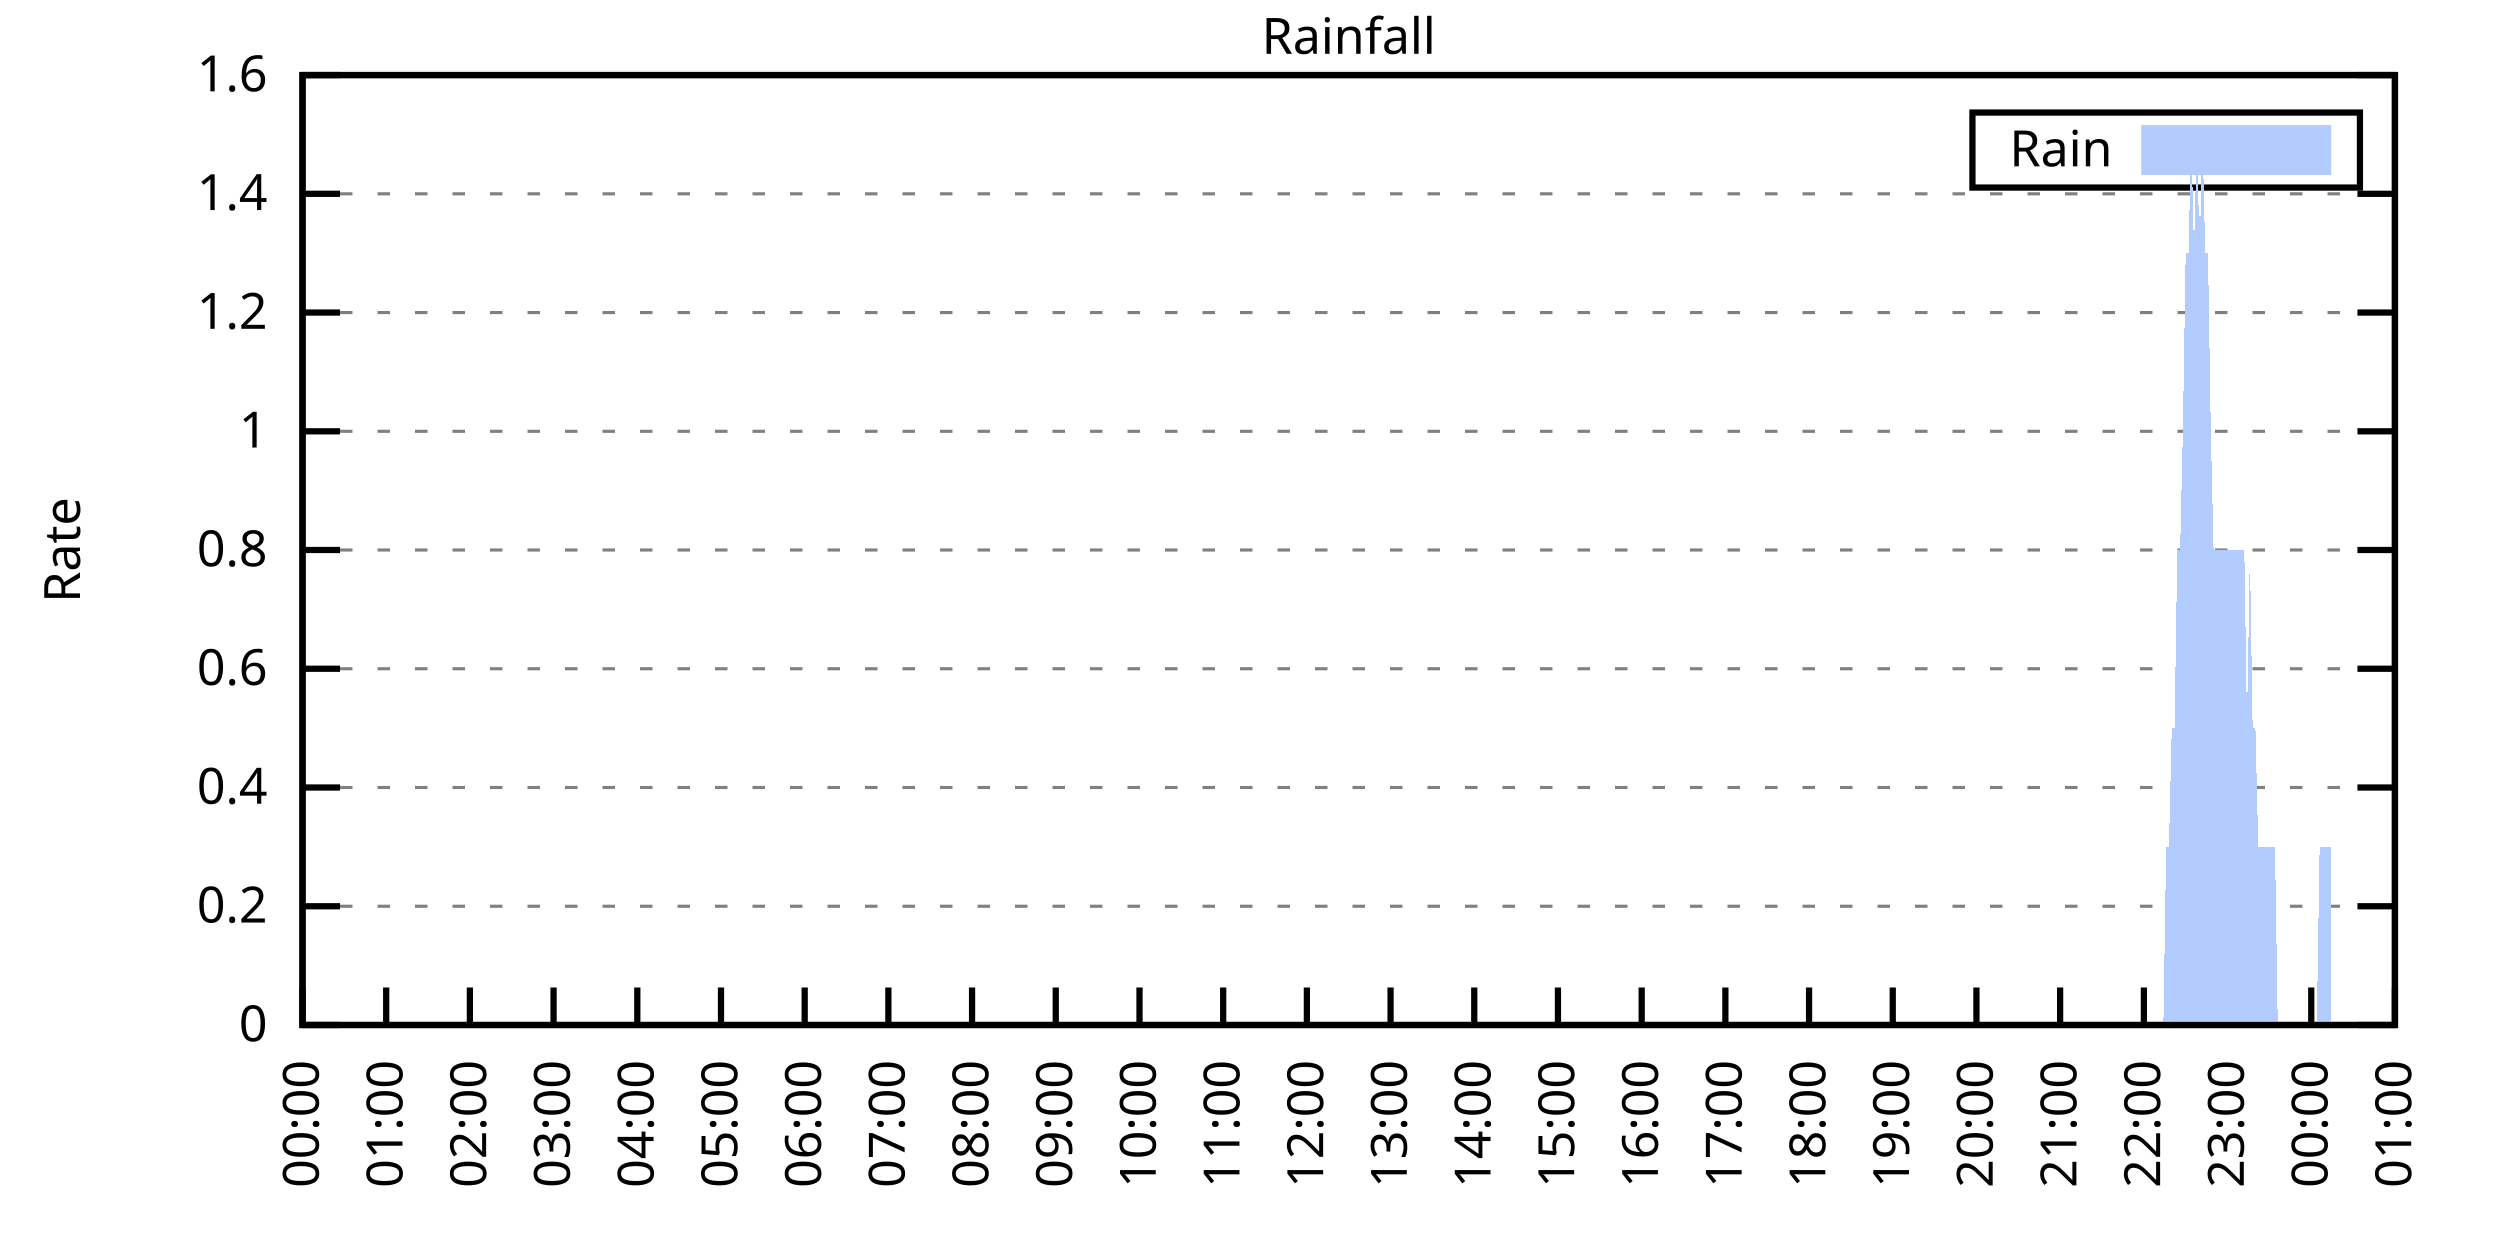
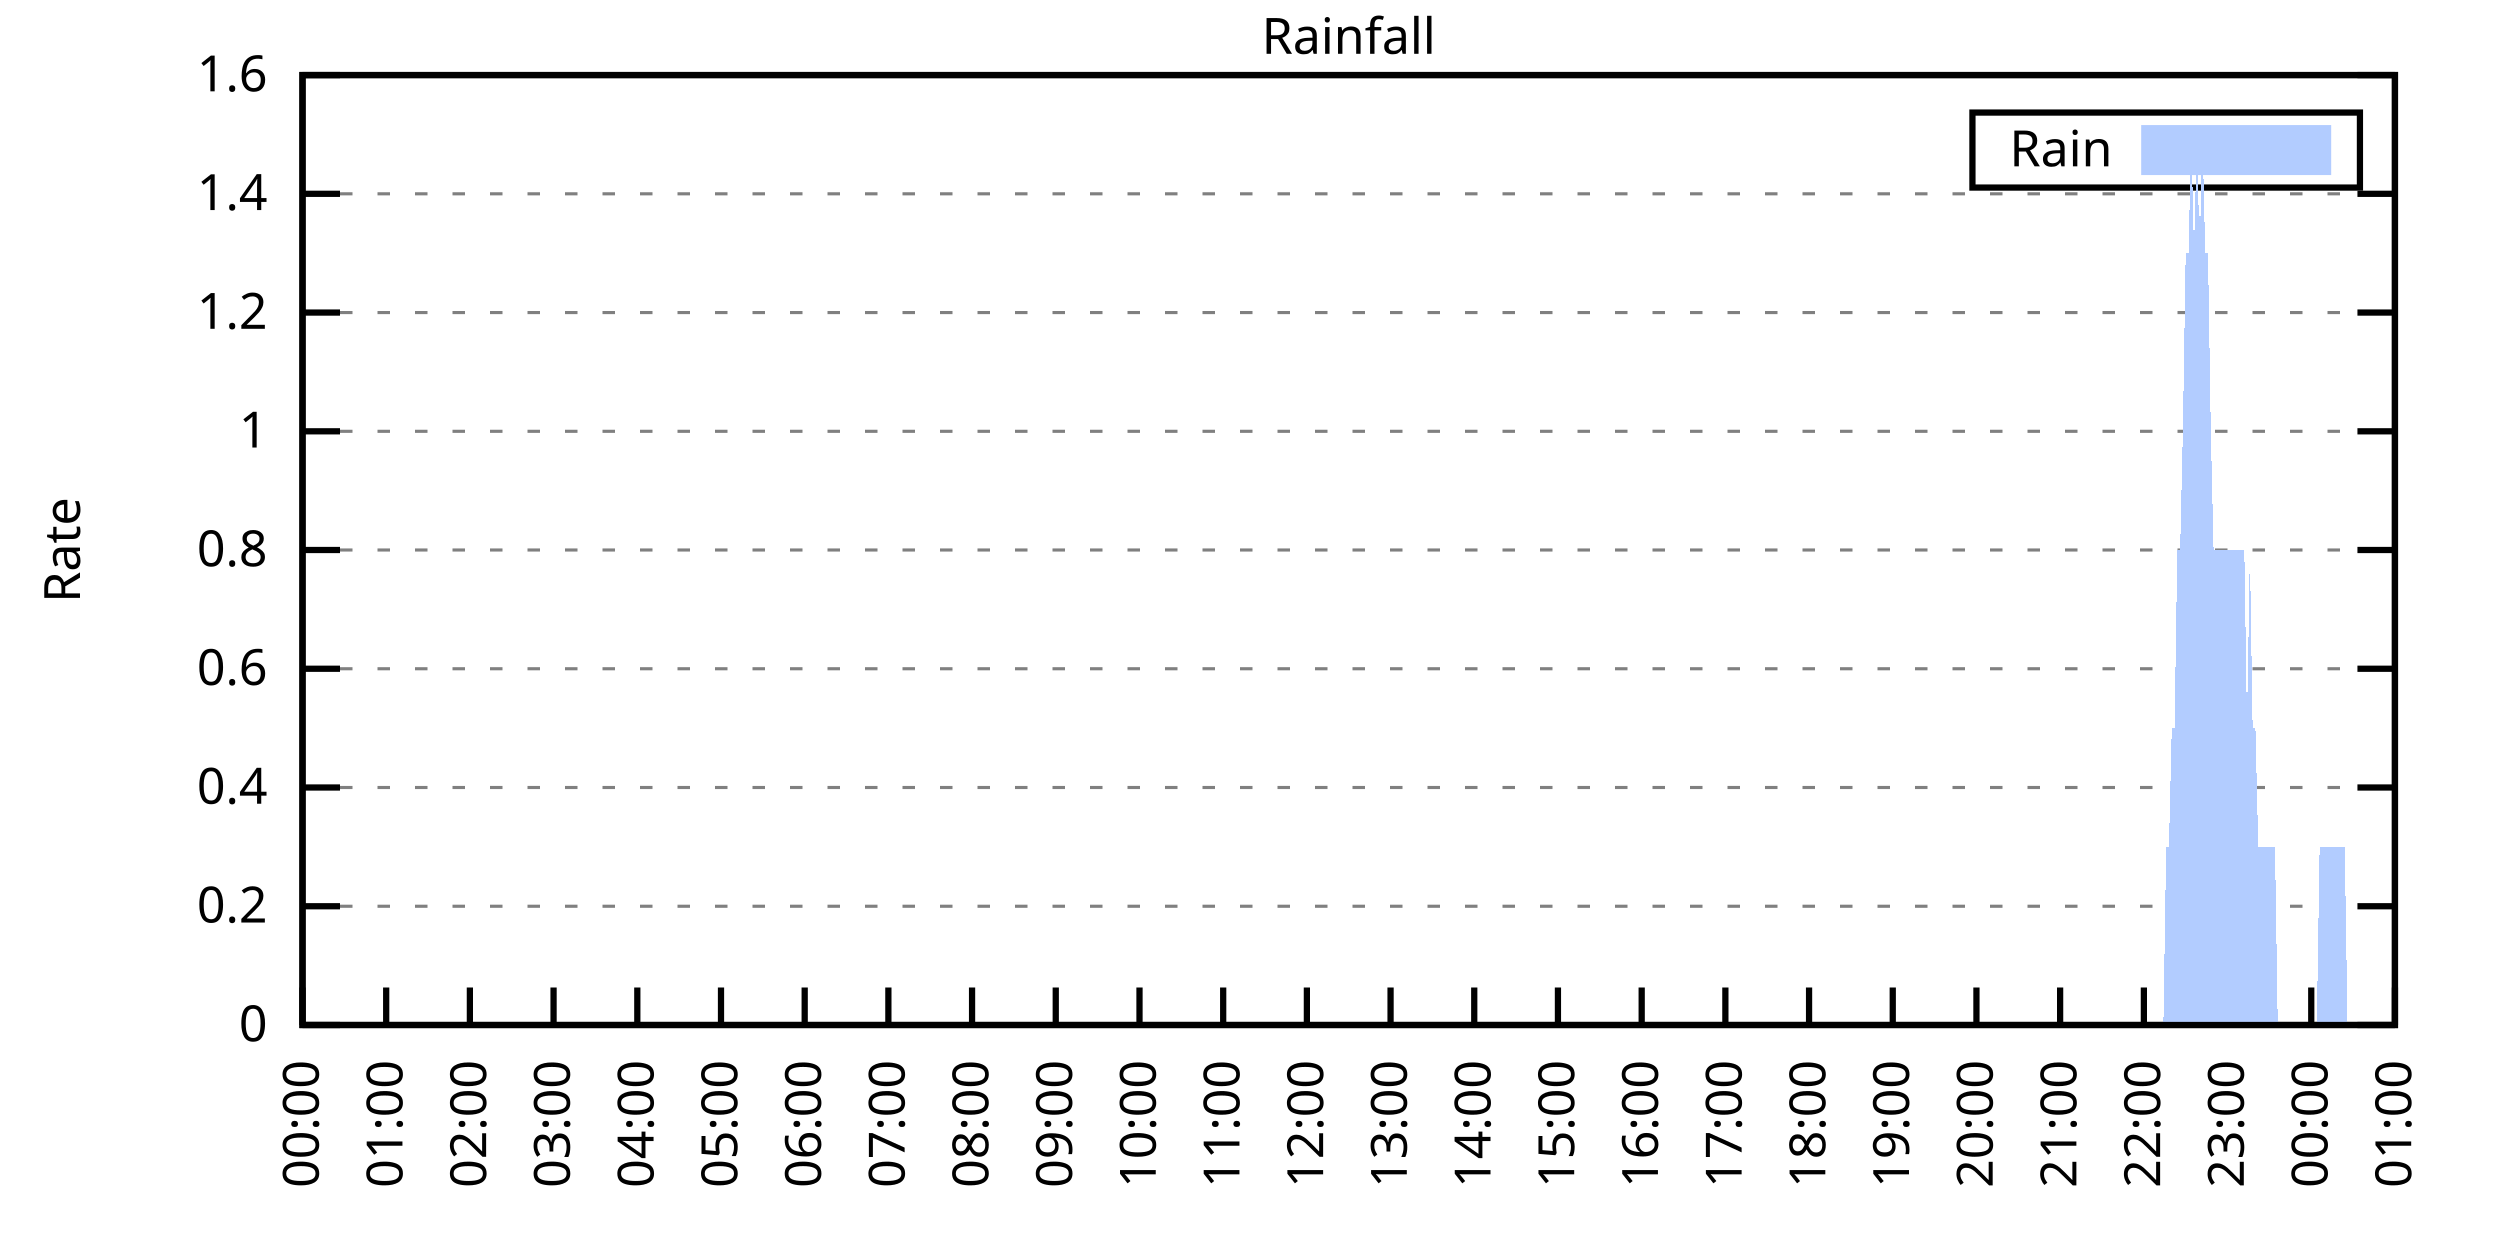
<svg xmlns="http://www.w3.org/2000/svg" xmlns:xlink="http://www.w3.org/1999/xlink" width="400" height="200" viewBox="0 0 400 200">
  <g id="gnuplot_canvas">
    <rect x="0" y="0" width="400" height="200" fill="none" />
    <defs>
      <circle id="gpDot" r="0.5" stroke-width="0.5" stroke="currentColor" />
      <path id="gpPt0" stroke-width="0.333" stroke="currentColor" d="M-1,0 h2 M0,-1 v2" />
      <path id="gpPt1" stroke-width="0.333" stroke="currentColor" d="M-1,-1 L1,1 M1,-1 L-1,1" />
      <path id="gpPt2" stroke-width="0.333" stroke="currentColor" d="M-1,0 L1,0 M0,-1 L0,1 M-1,-1 L1,1 M-1,1 L1,-1" />
      <rect id="gpPt3" stroke-width="0.333" stroke="currentColor" x="-1" y="-1" width="2" height="2" />
      <rect id="gpPt4" stroke-width="0.333" stroke="currentColor" fill="currentColor" x="-1" y="-1" width="2" height="2" />
      <circle id="gpPt5" stroke-width="0.333" stroke="currentColor" cx="0" cy="0" r="1" />
      <use xlink:href="#gpPt5" id="gpPt6" fill="currentColor" stroke="none" />
      <path id="gpPt7" stroke-width="0.333" stroke="currentColor" d="M0,-1.33 L-1.33,0.67 L1.33,0.67 z" />
      <use xlink:href="#gpPt7" id="gpPt8" fill="currentColor" stroke="none" />
      <use xlink:href="#gpPt7" id="gpPt9" stroke="currentColor" transform="rotate(180)" />
      <use xlink:href="#gpPt9" id="gpPt10" fill="currentColor" stroke="none" />
      <use xlink:href="#gpPt3" id="gpPt11" stroke="currentColor" transform="rotate(45)" />
      <use xlink:href="#gpPt11" id="gpPt12" fill="currentColor" stroke="none" />
      <path id="gpPt13" stroke-width="0.333" stroke="currentColor" d="M0,1.330 L1.265,0.411 L0.782,-1.067 L-0.782,-1.076 L-1.265,0.411 z" />
      <use xlink:href="#gpPt13" id="gpPt14" fill="currentColor" stroke="none" />
      <filter id="textbox" filterUnits="objectBoundingBox" x="0" y="0" height="1" width="1">
        <feFlood flood-color="white" flood-opacity="1" result="bgnd" />
        <feComposite in="SourceGraphic" in2="bgnd" operator="atop" />
      </filter>
      <filter id="greybox" filterUnits="objectBoundingBox" x="0" y="0" height="1" width="1">
        <feFlood flood-color="lightgrey" flood-opacity="1" result="grey" />
        <feComposite in="SourceGraphic" in2="grey" operator="atop" />
      </filter>
    </defs>
    <g fill="none" color="white" stroke="currentColor" stroke-width="1.00" stroke-linecap="butt" stroke-linejoin="miter">
</g>
    <g fill="none" color="black" stroke="currentColor" stroke-width="1.00" stroke-linecap="butt" stroke-linejoin="miter">
      <g stroke="none" shape-rendering="crispEdges">
        <polygon fill="rgb(255, 255, 255)" points="48.40,164.00 383.18,164.00 383.18,12.02 48.40,12.02 " />
      </g>
    </g>
    <g fill="none" color="black" stroke="currentColor" stroke-width="1.00" stroke-linecap="butt" stroke-linejoin="miter">
</g>
    <g fill="none" color="black" stroke="black" stroke-width="0.50" stroke-linecap="butt" stroke-linejoin="miter">
</g>
    <g fill="none" color="gray" stroke="currentColor" stroke-width="0.50" stroke-linecap="butt" stroke-linejoin="miter">
      <path stroke="gray" stroke-dasharray="2,4" class="gridline" d="M48.40,164.00 L383.19,164.00  " />
    </g>
    <g fill="none" color="gray" stroke="gray" stroke-width="1.00" stroke-linecap="butt" stroke-linejoin="miter">
</g>
    <g fill="none" color="black" stroke="currentColor" stroke-width="1.00" stroke-linecap="butt" stroke-linejoin="miter">
      <path stroke="black" d="M48.40,164.00 L54.40,164.00 M383.19,164.00 L377.19,164.00  " />
      <g transform="translate(42.80,166.60)" stroke="none" fill="black" font-family="Sans" font-size="8.00" text-anchor="end">
        <text>
          <tspan font-family="Sans"> 0</tspan>
        </text>
      </g>
    </g>
    <g fill="none" color="black" stroke="currentColor" stroke-width="1.00" stroke-linecap="butt" stroke-linejoin="miter">
</g>
    <g fill="none" color="black" stroke="black" stroke-width="0.50" stroke-linecap="butt" stroke-linejoin="miter">
</g>
    <g fill="none" color="gray" stroke="currentColor" stroke-width="0.50" stroke-linecap="butt" stroke-linejoin="miter">
      <path stroke="gray" stroke-dasharray="2,4" class="gridline" d="M48.40,145.00 L383.19,145.00  " />
    </g>
    <g fill="none" color="gray" stroke="gray" stroke-width="1.00" stroke-linecap="butt" stroke-linejoin="miter">
</g>
    <g fill="none" color="black" stroke="currentColor" stroke-width="1.00" stroke-linecap="butt" stroke-linejoin="miter">
      <path stroke="black" d="M48.40,145.00 L54.40,145.00 M383.19,145.00 L377.19,145.00  " />
      <g transform="translate(42.80,147.60)" stroke="none" fill="black" font-family="Sans" font-size="8.00" text-anchor="end">
        <text>
          <tspan font-family="Sans"> 0.2</tspan>
        </text>
      </g>
    </g>
    <g fill="none" color="black" stroke="currentColor" stroke-width="1.00" stroke-linecap="butt" stroke-linejoin="miter">
</g>
    <g fill="none" color="black" stroke="black" stroke-width="0.50" stroke-linecap="butt" stroke-linejoin="miter">
</g>
    <g fill="none" color="gray" stroke="currentColor" stroke-width="0.50" stroke-linecap="butt" stroke-linejoin="miter">
      <path stroke="gray" stroke-dasharray="2,4" class="gridline" d="M48.40,126.00 L383.19,126.00  " />
    </g>
    <g fill="none" color="gray" stroke="gray" stroke-width="1.00" stroke-linecap="butt" stroke-linejoin="miter">
</g>
    <g fill="none" color="black" stroke="currentColor" stroke-width="1.00" stroke-linecap="butt" stroke-linejoin="miter">
      <path stroke="black" d="M48.40,126.00 L54.40,126.00 M383.19,126.00 L377.19,126.00  " />
      <g transform="translate(42.80,128.60)" stroke="none" fill="black" font-family="Sans" font-size="8.00" text-anchor="end">
        <text>
          <tspan font-family="Sans"> 0.4</tspan>
        </text>
      </g>
    </g>
    <g fill="none" color="black" stroke="currentColor" stroke-width="1.00" stroke-linecap="butt" stroke-linejoin="miter">
</g>
    <g fill="none" color="black" stroke="black" stroke-width="0.50" stroke-linecap="butt" stroke-linejoin="miter">
</g>
    <g fill="none" color="gray" stroke="currentColor" stroke-width="0.50" stroke-linecap="butt" stroke-linejoin="miter">
      <path stroke="gray" stroke-dasharray="2,4" class="gridline" d="M48.40,107.00 L383.19,107.00  " />
    </g>
    <g fill="none" color="gray" stroke="gray" stroke-width="1.00" stroke-linecap="butt" stroke-linejoin="miter">
</g>
    <g fill="none" color="black" stroke="currentColor" stroke-width="1.00" stroke-linecap="butt" stroke-linejoin="miter">
      <path stroke="black" d="M48.40,107.00 L54.40,107.00 M383.19,107.00 L377.19,107.00  " />
      <g transform="translate(42.80,109.60)" stroke="none" fill="black" font-family="Sans" font-size="8.00" text-anchor="end">
        <text>
          <tspan font-family="Sans"> 0.6</tspan>
        </text>
      </g>
    </g>
    <g fill="none" color="black" stroke="currentColor" stroke-width="1.00" stroke-linecap="butt" stroke-linejoin="miter">
</g>
    <g fill="none" color="black" stroke="black" stroke-width="0.50" stroke-linecap="butt" stroke-linejoin="miter">
</g>
    <g fill="none" color="gray" stroke="currentColor" stroke-width="0.50" stroke-linecap="butt" stroke-linejoin="miter">
      <path stroke="gray" stroke-dasharray="2,4" class="gridline" d="M48.40,88.00 L383.19,88.00  " />
    </g>
    <g fill="none" color="gray" stroke="gray" stroke-width="1.00" stroke-linecap="butt" stroke-linejoin="miter">
</g>
    <g fill="none" color="black" stroke="currentColor" stroke-width="1.00" stroke-linecap="butt" stroke-linejoin="miter">
      <path stroke="black" d="M48.40,88.00 L54.40,88.00 M383.19,88.00 L377.19,88.00  " />
      <g transform="translate(42.80,90.60)" stroke="none" fill="black" font-family="Sans" font-size="8.00" text-anchor="end">
        <text>
          <tspan font-family="Sans"> 0.8</tspan>
        </text>
      </g>
    </g>
    <g fill="none" color="black" stroke="currentColor" stroke-width="1.00" stroke-linecap="butt" stroke-linejoin="miter">
</g>
    <g fill="none" color="black" stroke="black" stroke-width="0.50" stroke-linecap="butt" stroke-linejoin="miter">
</g>
    <g fill="none" color="gray" stroke="currentColor" stroke-width="0.50" stroke-linecap="butt" stroke-linejoin="miter">
      <path stroke="gray" stroke-dasharray="2,4" class="gridline" d="M48.40,69.01 L383.19,69.01  " />
    </g>
    <g fill="none" color="gray" stroke="gray" stroke-width="1.00" stroke-linecap="butt" stroke-linejoin="miter">
</g>
    <g fill="none" color="black" stroke="currentColor" stroke-width="1.00" stroke-linecap="butt" stroke-linejoin="miter">
      <path stroke="black" d="M48.40,69.01 L54.40,69.01 M383.19,69.01 L377.19,69.01  " />
      <g transform="translate(42.80,71.61)" stroke="none" fill="black" font-family="Sans" font-size="8.00" text-anchor="end">
        <text>
          <tspan font-family="Sans"> 1</tspan>
        </text>
      </g>
    </g>
    <g fill="none" color="black" stroke="currentColor" stroke-width="1.00" stroke-linecap="butt" stroke-linejoin="miter">
</g>
    <g fill="none" color="black" stroke="black" stroke-width="0.50" stroke-linecap="butt" stroke-linejoin="miter">
</g>
    <g fill="none" color="gray" stroke="currentColor" stroke-width="0.50" stroke-linecap="butt" stroke-linejoin="miter">
      <path stroke="gray" stroke-dasharray="2,4" class="gridline" d="M48.40,50.01 L383.19,50.01  " />
    </g>
    <g fill="none" color="gray" stroke="gray" stroke-width="1.00" stroke-linecap="butt" stroke-linejoin="miter">
</g>
    <g fill="none" color="black" stroke="currentColor" stroke-width="1.00" stroke-linecap="butt" stroke-linejoin="miter">
      <path stroke="black" d="M48.40,50.01 L54.40,50.01 M383.19,50.01 L377.19,50.01  " />
      <g transform="translate(42.80,52.61)" stroke="none" fill="black" font-family="Sans" font-size="8.00" text-anchor="end">
        <text>
          <tspan font-family="Sans"> 1.2</tspan>
        </text>
      </g>
    </g>
    <g fill="none" color="black" stroke="currentColor" stroke-width="1.00" stroke-linecap="butt" stroke-linejoin="miter">
</g>
    <g fill="none" color="black" stroke="black" stroke-width="0.50" stroke-linecap="butt" stroke-linejoin="miter">
</g>
    <g fill="none" color="gray" stroke="currentColor" stroke-width="0.50" stroke-linecap="butt" stroke-linejoin="miter">
      <path stroke="gray" stroke-dasharray="2,4" class="gridline" d="M48.40,31.01 L383.19,31.01  " />
    </g>
    <g fill="none" color="gray" stroke="gray" stroke-width="1.00" stroke-linecap="butt" stroke-linejoin="miter">
</g>
    <g fill="none" color="black" stroke="currentColor" stroke-width="1.00" stroke-linecap="butt" stroke-linejoin="miter">
      <path stroke="black" d="M48.40,31.01 L54.40,31.01 M383.19,31.01 L377.19,31.01  " />
      <g transform="translate(42.80,33.61)" stroke="none" fill="black" font-family="Sans" font-size="8.00" text-anchor="end">
        <text>
          <tspan font-family="Sans"> 1.4</tspan>
        </text>
      </g>
    </g>
    <g fill="none" color="black" stroke="currentColor" stroke-width="1.00" stroke-linecap="butt" stroke-linejoin="miter">
</g>
    <g fill="none" color="black" stroke="black" stroke-width="0.50" stroke-linecap="butt" stroke-linejoin="miter">
</g>
    <g fill="none" color="gray" stroke="currentColor" stroke-width="0.50" stroke-linecap="butt" stroke-linejoin="miter">
      <path stroke="gray" stroke-dasharray="2,4" class="gridline" d="M48.40,12.01 L383.19,12.01  " />
    </g>
    <g fill="none" color="gray" stroke="gray" stroke-width="1.00" stroke-linecap="butt" stroke-linejoin="miter">
</g>
    <g fill="none" color="black" stroke="currentColor" stroke-width="1.00" stroke-linecap="butt" stroke-linejoin="miter">
      <path stroke="black" d="M48.40,12.01 L54.40,12.01 M383.19,12.01 L377.19,12.01  " />
      <g transform="translate(42.80,14.61)" stroke="none" fill="black" font-family="Sans" font-size="8.00" text-anchor="end">
        <text>
          <tspan font-family="Sans"> 1.6</tspan>
        </text>
      </g>
    </g>
    <g fill="none" color="black" stroke="currentColor" stroke-width="1.00" stroke-linecap="butt" stroke-linejoin="miter">
      <path stroke="black" d="M48.40,164.00 L48.40,158.00  " />
      <g transform="translate(51.00,169.60) rotate(270.00)" stroke="none" fill="black" font-family="Sans" font-size="8.00" text-anchor="end">
        <text>
          <tspan font-family="Sans">00:00</tspan>
        </text>
      </g>
    </g>
    <g fill="none" color="black" stroke="currentColor" stroke-width="1.00" stroke-linecap="butt" stroke-linejoin="miter">
      <path stroke="black" d="M61.79,164.00 L61.79,158.00  " />
      <g transform="translate(64.39,169.60) rotate(270.00)" stroke="none" fill="black" font-family="Sans" font-size="8.00" text-anchor="end">
        <text>
          <tspan font-family="Sans">01:00</tspan>
        </text>
      </g>
    </g>
    <g fill="none" color="black" stroke="currentColor" stroke-width="1.00" stroke-linecap="butt" stroke-linejoin="miter">
      <path stroke="black" d="M75.18,164.00 L75.18,158.00  " />
      <g transform="translate(77.78,169.60) rotate(270.00)" stroke="none" fill="black" font-family="Sans" font-size="8.00" text-anchor="end">
        <text>
          <tspan font-family="Sans">02:00</tspan>
        </text>
      </g>
    </g>
    <g fill="none" color="black" stroke="currentColor" stroke-width="1.00" stroke-linecap="butt" stroke-linejoin="miter">
      <path stroke="black" d="M88.57,164.00 L88.57,158.00  " />
      <g transform="translate(91.17,169.60) rotate(270.00)" stroke="none" fill="black" font-family="Sans" font-size="8.00" text-anchor="end">
        <text>
          <tspan font-family="Sans">03:00</tspan>
        </text>
      </g>
    </g>
    <g fill="none" color="black" stroke="currentColor" stroke-width="1.00" stroke-linecap="butt" stroke-linejoin="miter">
      <path stroke="black" d="M101.97,164.00 L101.97,158.00  " />
      <g transform="translate(104.57,169.60) rotate(270.00)" stroke="none" fill="black" font-family="Sans" font-size="8.00" text-anchor="end">
        <text>
          <tspan font-family="Sans">04:00</tspan>
        </text>
      </g>
    </g>
    <g fill="none" color="black" stroke="currentColor" stroke-width="1.00" stroke-linecap="butt" stroke-linejoin="miter">
      <path stroke="black" d="M115.36,164.00 L115.36,158.00  " />
      <g transform="translate(117.96,169.60) rotate(270.00)" stroke="none" fill="black" font-family="Sans" font-size="8.00" text-anchor="end">
        <text>
          <tspan font-family="Sans">05:00</tspan>
        </text>
      </g>
    </g>
    <g fill="none" color="black" stroke="currentColor" stroke-width="1.00" stroke-linecap="butt" stroke-linejoin="miter">
      <path stroke="black" d="M128.75,164.00 L128.75,158.00  " />
      <g transform="translate(131.35,169.60) rotate(270.00)" stroke="none" fill="black" font-family="Sans" font-size="8.00" text-anchor="end">
        <text>
          <tspan font-family="Sans">06:00</tspan>
        </text>
      </g>
    </g>
    <g fill="none" color="black" stroke="currentColor" stroke-width="1.00" stroke-linecap="butt" stroke-linejoin="miter">
      <path stroke="black" d="M142.14,164.00 L142.14,158.00  " />
      <g transform="translate(144.74,169.60) rotate(270.00)" stroke="none" fill="black" font-family="Sans" font-size="8.00" text-anchor="end">
        <text>
          <tspan font-family="Sans">07:00</tspan>
        </text>
      </g>
    </g>
    <g fill="none" color="black" stroke="currentColor" stroke-width="1.00" stroke-linecap="butt" stroke-linejoin="miter">
      <path stroke="black" d="M155.53,164.00 L155.53,158.00  " />
      <g transform="translate(158.13,169.60) rotate(270.00)" stroke="none" fill="black" font-family="Sans" font-size="8.00" text-anchor="end">
        <text>
          <tspan font-family="Sans">08:00</tspan>
        </text>
      </g>
    </g>
    <g fill="none" color="black" stroke="currentColor" stroke-width="1.00" stroke-linecap="butt" stroke-linejoin="miter">
      <path stroke="black" d="M168.92,164.00 L168.92,158.00  " />
      <g transform="translate(171.52,169.60) rotate(270.00)" stroke="none" fill="black" font-family="Sans" font-size="8.00" text-anchor="end">
        <text>
          <tspan font-family="Sans">09:00</tspan>
        </text>
      </g>
    </g>
    <g fill="none" color="black" stroke="currentColor" stroke-width="1.00" stroke-linecap="butt" stroke-linejoin="miter">
      <path stroke="black" d="M182.32,164.00 L182.32,158.00  " />
      <g transform="translate(184.92,169.60) rotate(270.00)" stroke="none" fill="black" font-family="Sans" font-size="8.00" text-anchor="end">
        <text>
          <tspan font-family="Sans">10:00</tspan>
        </text>
      </g>
    </g>
    <g fill="none" color="black" stroke="currentColor" stroke-width="1.00" stroke-linecap="butt" stroke-linejoin="miter">
      <path stroke="black" d="M195.71,164.00 L195.71,158.00  " />
      <g transform="translate(198.31,169.60) rotate(270.00)" stroke="none" fill="black" font-family="Sans" font-size="8.00" text-anchor="end">
        <text>
          <tspan font-family="Sans">11:00</tspan>
        </text>
      </g>
    </g>
    <g fill="none" color="black" stroke="currentColor" stroke-width="1.00" stroke-linecap="butt" stroke-linejoin="miter">
      <path stroke="black" d="M209.10,164.00 L209.10,158.00  " />
      <g transform="translate(211.70,169.60) rotate(270.00)" stroke="none" fill="black" font-family="Sans" font-size="8.00" text-anchor="end">
        <text>
          <tspan font-family="Sans">12:00</tspan>
        </text>
      </g>
    </g>
    <g fill="none" color="black" stroke="currentColor" stroke-width="1.00" stroke-linecap="butt" stroke-linejoin="miter">
      <path stroke="black" d="M222.49,164.00 L222.49,158.00  " />
      <g transform="translate(225.09,169.60) rotate(270.00)" stroke="none" fill="black" font-family="Sans" font-size="8.00" text-anchor="end">
        <text>
          <tspan font-family="Sans">13:00</tspan>
        </text>
      </g>
    </g>
    <g fill="none" color="black" stroke="currentColor" stroke-width="1.00" stroke-linecap="butt" stroke-linejoin="miter">
      <path stroke="black" d="M235.88,164.00 L235.88,158.00  " />
      <g transform="translate(238.48,169.60) rotate(270.00)" stroke="none" fill="black" font-family="Sans" font-size="8.00" text-anchor="end">
        <text>
          <tspan font-family="Sans">14:00</tspan>
        </text>
      </g>
    </g>
    <g fill="none" color="black" stroke="currentColor" stroke-width="1.00" stroke-linecap="butt" stroke-linejoin="miter">
      <path stroke="black" d="M249.27,164.00 L249.27,158.00  " />
      <g transform="translate(251.87,169.60) rotate(270.00)" stroke="none" fill="black" font-family="Sans" font-size="8.00" text-anchor="end">
        <text>
          <tspan font-family="Sans">15:00</tspan>
        </text>
      </g>
    </g>
    <g fill="none" color="black" stroke="currentColor" stroke-width="1.00" stroke-linecap="butt" stroke-linejoin="miter">
      <path stroke="black" d="M262.67,164.00 L262.67,158.00  " />
      <g transform="translate(265.27,169.60) rotate(270.00)" stroke="none" fill="black" font-family="Sans" font-size="8.00" text-anchor="end">
        <text>
          <tspan font-family="Sans">16:00</tspan>
        </text>
      </g>
    </g>
    <g fill="none" color="black" stroke="currentColor" stroke-width="1.00" stroke-linecap="butt" stroke-linejoin="miter">
      <path stroke="black" d="M276.06,164.00 L276.06,158.00  " />
      <g transform="translate(278.66,169.60) rotate(270.00)" stroke="none" fill="black" font-family="Sans" font-size="8.00" text-anchor="end">
        <text>
          <tspan font-family="Sans">17:00</tspan>
        </text>
      </g>
    </g>
    <g fill="none" color="black" stroke="currentColor" stroke-width="1.00" stroke-linecap="butt" stroke-linejoin="miter">
      <path stroke="black" d="M289.45,164.00 L289.45,158.00  " />
      <g transform="translate(292.05,169.60) rotate(270.00)" stroke="none" fill="black" font-family="Sans" font-size="8.00" text-anchor="end">
        <text>
          <tspan font-family="Sans">18:00</tspan>
        </text>
      </g>
    </g>
    <g fill="none" color="black" stroke="currentColor" stroke-width="1.00" stroke-linecap="butt" stroke-linejoin="miter">
      <path stroke="black" d="M302.84,164.00 L302.84,158.00  " />
      <g transform="translate(305.44,169.60) rotate(270.00)" stroke="none" fill="black" font-family="Sans" font-size="8.00" text-anchor="end">
        <text>
          <tspan font-family="Sans">19:00</tspan>
        </text>
      </g>
    </g>
    <g fill="none" color="black" stroke="currentColor" stroke-width="1.00" stroke-linecap="butt" stroke-linejoin="miter">
      <path stroke="black" d="M316.23,164.00 L316.23,158.00  " />
      <g transform="translate(318.83,169.60) rotate(270.00)" stroke="none" fill="black" font-family="Sans" font-size="8.00" text-anchor="end">
        <text>
          <tspan font-family="Sans">20:00</tspan>
        </text>
      </g>
    </g>
    <g fill="none" color="black" stroke="currentColor" stroke-width="1.00" stroke-linecap="butt" stroke-linejoin="miter">
      <path stroke="black" d="M329.62,164.00 L329.62,158.00  " />
      <g transform="translate(332.22,169.60) rotate(270.00)" stroke="none" fill="black" font-family="Sans" font-size="8.00" text-anchor="end">
        <text>
          <tspan font-family="Sans">21:00</tspan>
        </text>
      </g>
    </g>
    <g fill="none" color="black" stroke="currentColor" stroke-width="1.00" stroke-linecap="butt" stroke-linejoin="miter">
      <path stroke="black" d="M343.02,164.00 L343.02,158.00  " />
      <g transform="translate(345.62,169.60) rotate(270.00)" stroke="none" fill="black" font-family="Sans" font-size="8.00" text-anchor="end">
        <text>
          <tspan font-family="Sans">22:00</tspan>
        </text>
      </g>
    </g>
    <g fill="none" color="black" stroke="currentColor" stroke-width="1.00" stroke-linecap="butt" stroke-linejoin="miter">
      <path stroke="black" d="M356.41,164.00 L356.41,158.00  " />
      <g transform="translate(359.01,169.60) rotate(270.00)" stroke="none" fill="black" font-family="Sans" font-size="8.00" text-anchor="end">
        <text>
          <tspan font-family="Sans">23:00</tspan>
        </text>
      </g>
    </g>
    <g fill="none" color="black" stroke="currentColor" stroke-width="1.00" stroke-linecap="butt" stroke-linejoin="miter">
      <path stroke="black" d="M369.80,164.00 L369.80,158.00  " />
      <g transform="translate(372.40,169.60) rotate(270.00)" stroke="none" fill="black" font-family="Sans" font-size="8.00" text-anchor="end">
        <text>
          <tspan font-family="Sans">00:00</tspan>
        </text>
      </g>
    </g>
    <g fill="none" color="black" stroke="currentColor" stroke-width="1.00" stroke-linecap="butt" stroke-linejoin="miter">
      <path stroke="black" d="M383.19,164.00 L383.19,158.00  " />
      <g transform="translate(385.79,169.60) rotate(270.00)" stroke="none" fill="black" font-family="Sans" font-size="8.00" text-anchor="end">
        <text>
          <tspan font-family="Sans">01:00</tspan>
        </text>
      </g>
    </g>
    <g fill="none" color="black" stroke="currentColor" stroke-width="1.00" stroke-linecap="butt" stroke-linejoin="miter">
</g>
    <g fill="none" color="black" stroke="currentColor" stroke-width="1.00" stroke-linecap="butt" stroke-linejoin="miter">
      <path stroke="black" d="M48.40,12.01 L48.40,164.00 L383.19,164.00 L383.19,12.01 L48.40,12.01 Z  " />
    </g>
    <g fill="none" color="black" stroke="currentColor" stroke-width="1.00" stroke-linecap="butt" stroke-linejoin="miter">
</g>
    <g fill="none" color="black" stroke="currentColor" stroke-width="1.00" stroke-linecap="butt" stroke-linejoin="miter">
      <path stroke="black" d="M315.59,30.01 L315.59,18.01 L377.59,18.01 L377.59,30.01 L315.59,30.01 Z  " />
    </g>
    <g id="Rainfall_plot_1">
      <g fill="none" color="white" stroke="black" stroke-width="2.00" stroke-linecap="butt" stroke-linejoin="miter">
</g>
      <g fill="none" color="black" stroke="currentColor" stroke-width="2.00" stroke-linecap="butt" stroke-linejoin="miter">
        <g transform="translate(337.99,26.61)" stroke="none" fill="black" font-family="Sans" font-size="8.00" text-anchor="end">
          <text>
            <tspan font-family="Sans">Rain</tspan>
          </text>
        </g>
      </g>
      <g fill="none" color="black" stroke="currentColor" stroke-width="2.00" stroke-linecap="butt" stroke-linejoin="miter">
        <g stroke="none" shape-rendering="crispEdges">
          <polygon fill="rgb(178, 204, 255)" points="343.59,27.01 371.99,27.01 371.99,21.01 343.59,21.01 " />
        </g>
        <path stroke="rgb(178, 204, 255)" d="M343.59,27.01 L371.99,27.01 L371.99,21.01 L343.59,21.01 L343.59,27.01 Z  " />
      </g>
      <g fill="none" color="black" stroke="currentColor" stroke-width="2.00" stroke-linecap="butt" stroke-linejoin="miter">
        <g stroke="none" shape-rendering="crispEdges">
-           <polygon fill="rgb(178, 204, 255)" points="51.97,164.00 52.42,164.00 52.86,164.00 53.31,164.00 53.76,164.00 54.20,164.00 54.65,164.00 55.10,164.00 55.54,164.00 55.99,164.00 56.43,164.00 56.88,164.00 57.33,164.00 57.77,164.00 58.22,164.00 58.67,164.00 59.11,164.00 59.56,164.00 60.01,164.00 60.45,164.00 60.90,164.00 61.35,164.00 61.79,164.00 62.24,164.00 62.68,164.00 63.13,164.00 63.58,164.00 64.02,164.00 64.47,164.00 64.92,164.00 65.36,164.00 65.81,164.00 66.26,164.00 66.70,164.00 67.15,164.00 67.59,164.00 68.04,164.00 68.49,164.00 68.93,164.00 69.38,164.00 69.83,164.00 70.27,164.00 70.72,164.00 71.17,164.00 71.61,164.00 72.06,164.00 72.50,164.00 72.95,164.00 73.40,164.00 73.84,164.00 74.29,164.00 74.74,164.00 75.18,164.00 75.63,164.00 76.08,164.00 76.52,164.00 76.97,164.00 77.42,164.00 77.86,164.00 78.31,164.00 78.75,164.00 79.20,164.00 79.65,164.00 80.09,164.00 80.54,164.00 80.99,164.00 81.43,164.00 81.88,164.00 82.33,164.00 82.77,164.00 83.22,164.00 83.66,164.00 84.11,164.00 84.56,164.00 85.00,164.00 85.45,164.00 85.90,164.00 86.34,164.00 86.79,164.00 87.24,164.00 87.68,164.00 88.13,164.00 88.57,164.00 89.02,164.00 89.47,164.00 89.91,164.00 90.36,164.00 90.81,164.00 91.25,164.00 91.70,164.00 92.15,164.00 92.59,164.00 93.04,164.00 93.49,164.00 93.93,164.00 94.38,164.00 94.82,164.00 95.27,164.00 95.72,164.00 96.16,164.00 96.61,164.00 97.06,164.00 97.50,164.00 97.95,164.00 98.40,164.00 98.84,164.00 99.29,164.00 99.73,164.00 100.18,164.00 100.63,164.00 101.07,164.00 101.52,164.00 101.97,164.00 102.41,164.00 102.86,164.00 103.31,164.00 103.75,164.00 104.20,164.00 104.64,164.00 105.09,164.00 105.54,164.00 105.98,164.00 106.43,164.00 106.88,164.00 107.32,164.00 107.77,164.00 108.22,164.00 108.66,164.00 109.11,164.00 109.55,164.00 110.00,164.00 110.45,164.00 110.89,164.00 111.34,164.00 111.79,164.00 112.23,164.00 112.68,164.00 113.13,164.00 113.57,164.00 114.02,164.00 114.47,164.00 114.91,164.00 115.36,164.00 115.80,164.00 116.25,164.00 116.70,164.00 117.14,164.00 117.59,164.00 118.04,164.00 118.48,164.00 118.93,164.00 119.38,164.00 119.82,164.00 120.27,164.00 120.71,164.00 121.16,164.00 121.61,164.00 122.05,164.00 122.50,164.00 122.95,164.00 123.39,164.00 123.84,164.00 124.29,164.00 124.73,164.00 125.18,164.00 125.62,164.00 126.07,164.00 126.52,164.00 126.96,164.00 127.41,164.00 127.86,164.00 128.30,164.00 128.75,164.00 129.20,164.00 129.64,164.00 130.09,164.00 130.54,164.00 130.98,164.00 131.43,164.00 131.87,164.00 132.32,164.00 132.77,164.00 133.21,164.00 133.66,164.00 134.11,164.00 134.55,164.00 135.00,164.00 135.45,164.00 135.89,164.00 136.34,164.00 136.78,164.00 137.23,164.00 137.68,164.00 138.12,164.00 138.57,164.00 139.02,164.00 139.46,164.00 139.91,164.00 140.36,164.00 140.80,164.00 141.25,164.00 141.69,164.00 142.14,164.00 142.59,164.00 143.03,164.00 143.48,164.00 143.93,164.00 144.37,164.00 144.82,164.00 145.27,164.00 145.71,164.00 146.16,164.00 146.61,164.00 147.05,164.00 147.50,164.00 147.94,164.00 148.39,164.00 148.84,164.00 149.28,164.00 149.73,164.00 150.18,164.00 150.62,164.00 151.07,164.00 151.52,164.00 151.96,164.00 152.41,164.00 152.85,164.00 153.30,164.00 153.75,164.00 154.19,164.00 154.64,164.00 155.09,164.00 155.53,164.00 155.98,164.00 156.43,164.00 156.87,164.00 157.32,164.00 157.76,164.00 158.21,164.00 158.66,164.00 159.10,164.00 159.55,164.00 160.00,164.00 160.44,164.00 160.89,164.00 161.34,164.00 161.78,164.00 162.23,164.00 162.67,164.00 163.12,164.00 163.57,164.00 164.01,164.00 164.46,164.00 164.91,164.00 165.35,164.00 165.80,164.00 166.25,164.00 166.69,164.00 167.14,164.00 167.59,164.00 168.03,164.00 168.48,164.00 168.92,164.00 169.37,164.00 169.82,164.00 170.26,164.00 170.71,164.00 171.16,164.00 171.60,164.00 172.05,164.00 172.50,164.00 172.94,164.00 173.39,164.00 173.83,164.00 174.28,164.00 174.73,164.00 175.17,164.00 175.62,164.00 176.07,164.00 176.51,164.00 176.96,164.00 177.41,164.00 177.85,164.00 178.30,164.00 178.74,164.00 179.19,164.00 179.64,164.00 180.08,164.00 180.53,164.00 180.98,164.00 181.42,164.00 181.87,164.00 182.32,164.00 182.76,164.00 183.21,164.00 183.66,164.00 184.10,164.00 184.55,164.00 184.99,164.00 185.44,164.00 185.89,164.00 186.33,164.00 186.78,164.00 187.23,164.00 187.67,164.00 188.12,164.00 188.57,164.00 189.01,164.00 189.46,164.00 189.90,164.00 190.35,164.00 190.80,164.00 191.24,164.00 191.69,164.00 192.14,164.00 192.58,164.00 193.03,164.00 193.48,164.00 193.92,164.00 194.37,164.00 194.81,164.00 195.26,164.00 195.71,164.00 196.15,164.00 196.60,164.00 197.05,164.00 197.49,164.00 197.94,164.00 198.39,164.00 198.83,164.00 199.28,164.00 199.73,164.00 200.17,164.00 200.62,164.00 201.06,164.00 201.51,164.00 201.96,164.00 202.40,164.00 202.85,164.00 203.30,164.00 203.74,164.00 204.19,164.00 204.64,164.00 205.08,164.00 205.53,164.00 205.97,164.00 206.42,164.00 206.87,164.00 207.31,164.00 207.76,164.00 208.21,164.00 208.65,164.00 209.10,164.00 209.55,164.00 209.99,164.00 210.44,164.00 210.88,164.00 211.33,164.00 211.78,164.00 212.22,164.00 212.67,164.00 213.12,164.00 213.56,164.00 214.01,164.00 214.46,164.00 214.90,164.00 215.35,164.00 215.80,164.00 216.24,164.00 216.69,164.00 217.13,164.00 217.58,164.00 218.03,164.00 218.47,164.00 218.92,164.00 219.37,164.00 219.81,164.00 220.26,164.00 220.71,164.00 221.15,164.00 221.60,164.00 222.04,164.00 222.49,164.00 222.94,164.00 223.38,164.00 223.83,164.00 224.28,164.00 224.72,164.00 225.17,164.00 225.62,164.00 226.06,164.00 226.51,164.00 226.95,164.00 227.40,164.00 227.85,164.00 228.29,164.00 228.74,164.00 229.19,164.00 229.63,164.00 230.08,164.00 230.53,164.00 230.97,164.00 231.42,164.00 231.86,164.00 232.31,164.00 232.76,164.00 233.20,164.00 233.65,164.00 234.10,164.00 234.54,164.00 234.99,164.00 235.44,164.00 235.88,164.00 236.33,164.00 236.78,164.00 237.22,164.00 237.67,164.00 238.11,164.00 238.56,164.00 239.01,164.00 239.45,164.00 239.90,164.00 240.35,164.00 240.79,164.00 241.24,164.00 241.69,164.00 242.13,164.00 242.58,164.00 243.02,164.00 243.47,164.00 243.92,164.00 244.36,164.00 244.81,164.00 245.26,164.00 245.70,164.00 246.15,164.00 246.60,164.00 247.04,164.00 247.49,164.00 247.93,164.00 248.38,164.00 248.83,164.00 249.27,164.00 249.72,164.00 250.17,164.00 250.61,164.00 251.06,164.00 251.51,164.00 251.95,164.00 252.40,164.00 252.85,164.00 253.29,164.00 253.74,164.00 254.18,164.00 254.63,164.00 255.08,164.00 255.52,164.00 255.97,164.00 256.42,164.00 256.86,164.00 257.31,164.00 257.76,164.00 258.20,164.00 258.65,164.00 259.09,164.00 259.54,164.00 259.99,164.00 260.43,164.00 260.88,164.00 261.33,164.00 261.77,164.00 262.22,164.00 262.67,164.00 263.11,164.00 263.56,164.00 264.00,164.00 264.45,164.00 264.90,164.00 265.34,164.00 265.79,164.00 266.24,164.00 266.68,164.00 267.13,164.00 267.58,164.00 268.02,164.00 268.47,164.00 268.92,164.00 269.36,164.00 269.81,164.00 270.25,164.00 270.70,164.00 271.15,164.00 271.59,164.00 272.04,164.00 272.49,164.00 272.93,164.00 273.38,164.00 273.83,164.00 274.27,164.00 274.72,164.00 275.16,164.00 275.61,164.00 276.06,164.00 276.50,164.00 276.95,164.00 277.40,164.00 277.84,164.00 278.29,164.00 278.74,164.00 279.18,164.00 279.63,164.00 280.07,164.00 280.52,164.00 280.97,164.00 281.41,164.00 281.86,164.00 282.31,164.00 282.75,164.00 283.20,164.00 283.65,164.00 284.09,164.00 284.54,164.00 284.98,164.00 285.43,164.00 285.88,164.00 286.32,164.00 286.77,164.00 287.22,164.00 287.66,164.00 288.11,164.00 288.56,164.00 289.00,164.00 289.45,164.00 289.90,164.00 290.34,164.00 290.79,164.00 291.23,164.00 291.68,164.00 292.13,164.00 292.57,164.00 293.02,164.00 293.47,164.00 293.91,164.00 294.36,164.00 294.81,164.00 295.25,164.00 295.70,164.00 296.14,164.00 296.59,164.00 297.04,164.00 297.48,164.00 297.93,164.00 298.38,164.00 298.82,164.00 299.27,164.00 299.72,164.00 300.16,164.00 300.61,164.00 301.05,164.00 301.50,164.00 301.95,164.00 302.39,164.00 302.84,164.00 303.29,164.00 303.73,164.00 304.18,164.00 304.63,164.00 305.07,164.00 305.52,164.00 305.97,164.00 306.41,164.00 306.86,164.00 307.30,164.00 307.75,164.00 308.20,164.00 308.64,164.00 309.09,164.00 309.54,164.00 309.98,164.00 310.43,164.00 310.88,164.00 311.32,164.00 311.77,164.00 312.21,164.00 312.66,164.00 313.11,164.00 313.55,164.00 314.00,164.00 314.45,164.00 314.89,164.00 315.34,164.00 315.79,164.00 316.23,164.00 316.68,164.00 317.12,164.00 317.57,164.00 318.02,164.00 318.46,164.00 318.91,164.00 319.36,164.00 319.80,164.00 320.25,164.00 320.70,164.00 321.14,164.00 321.59,164.00 322.04,164.00 322.48,164.00 322.93,164.00 323.37,164.00 323.82,164.00 324.27,164.00 324.71,164.00 325.16,164.00 325.61,164.00 326.05,164.00 326.50,164.00 326.95,164.00 327.39,164.00 327.84,164.00 328.28,164.00 328.73,164.00 329.18,164.00 329.62,164.00 330.07,164.00 330.52,164.00 330.96,164.00 331.41,164.00 331.86,164.00 332.30,164.00 332.75,164.00 333.19,164.00 333.64,164.00 334.09,164.00 334.53,164.00 334.98,164.00 335.43,164.00 335.87,164.00 336.32,164.00 336.77,164.00 337.21,164.00 337.66,164.00 338.10,164.00 338.55,164.00 339.00,164.00 339.44,164.00 339.89,164.00 340.34,164.00 340.78,164.00 341.23,164.00 341.68,164.00 342.12,164.00 342.57,164.00 343.02,164.00 343.46,164.00 343.91,164.00 344.35,164.00 344.80,164.00 345.25,164.00 345.69,164.00 346.14,164.00 346.59,135.50 347.03,135.50 347.48,116.50 347.93,116.50 348.37,88.00 348.82,88.00 349.26,69.01 349.71,40.51 350.16,40.51 350.60,21.51 351.05,40.51 351.50,21.51 351.94,40.51 352.39,21.51 352.84,40.51 353.28,40.51 353.73,69.01 354.17,88.00 354.62,88.00 355.07,88.00 355.51,88.00 355.96,88.00 356.41,88.00 356.85,88.00 357.30,88.00 357.75,88.00 358.19,88.00 358.64,88.00 359.09,88.00 359.53,116.50 359.98,88.00 360.42,116.50 360.87,116.50 361.32,135.50 361.76,135.50 362.21,135.50 362.66,135.50 363.10,135.50 363.55,135.50 364.00,135.50 364.44,164.00 364.89,164.00 365.33,164.00 365.78,164.00 366.23,164.00 366.67,164.00 367.12,164.00 367.57,164.00 368.01,164.00 368.46,164.00 368.91,164.00 369.35,164.00 369.80,164.00 370.24,164.00 370.69,164.00 371.14,135.50 371.58,135.50 372.03,135.50 372.48,135.50 372.92,135.50 372.92,164.00 51.97,164.00 " />
+           <polygon fill="rgb(178, 204, 255)" points="55.54,164.00 55.99,164.00 56.43,164.00 56.88,164.00 57.33,164.00 57.77,164.00 58.22,164.00 58.67,164.00 59.11,164.00 59.56,164.00 60.01,164.00 60.45,164.00 60.90,164.00 61.35,164.00 61.79,164.00 62.24,164.00 62.68,164.00 63.13,164.00 63.58,164.00 64.02,164.00 64.47,164.00 64.92,164.00 65.36,164.00 65.81,164.00 66.26,164.00 66.70,164.00 67.15,164.00 67.59,164.00 68.04,164.00 68.49,164.00 68.93,164.00 69.38,164.00 69.83,164.00 70.27,164.00 70.72,164.00 71.17,164.00 71.61,164.00 72.06,164.00 72.50,164.00 72.95,164.00 73.40,164.00 73.84,164.00 74.29,164.00 74.74,164.00 75.18,164.00 75.63,164.00 76.08,164.00 76.52,164.00 76.97,164.00 77.42,164.00 77.86,164.00 78.31,164.00 78.75,164.00 79.20,164.00 79.65,164.00 80.09,164.00 80.54,164.00 80.99,164.00 81.43,164.00 81.88,164.00 82.33,164.00 82.77,164.00 83.22,164.00 83.66,164.00 84.11,164.00 84.56,164.00 85.00,164.00 85.45,164.00 85.90,164.00 86.34,164.00 86.79,164.00 87.24,164.00 87.68,164.00 88.13,164.00 88.57,164.00 89.02,164.00 89.47,164.00 89.91,164.00 90.36,164.00 90.81,164.00 91.25,164.00 91.70,164.00 92.15,164.00 92.59,164.00 93.04,164.00 93.49,164.00 93.93,164.00 94.38,164.00 94.82,164.00 95.27,164.00 95.72,164.00 96.16,164.00 96.61,164.00 97.06,164.00 97.50,164.00 97.95,164.00 98.40,164.00 98.84,164.00 99.29,164.00 99.73,164.00 100.18,164.00 100.63,164.00 101.07,164.00 101.52,164.00 101.97,164.00 102.41,164.00 102.86,164.00 103.31,164.00 103.75,164.00 104.20,164.00 104.64,164.00 105.09,164.00 105.54,164.00 105.98,164.00 106.43,164.00 106.88,164.00 107.32,164.00 107.77,164.00 108.22,164.00 108.66,164.00 109.11,164.00 109.55,164.00 110.00,164.00 110.45,164.00 110.89,164.00 111.34,164.00 111.79,164.00 112.23,164.00 112.68,164.00 113.13,164.00 113.57,164.00 114.02,164.00 114.47,164.00 114.91,164.00 115.36,164.00 115.80,164.00 116.25,164.00 116.70,164.00 117.14,164.00 117.59,164.00 118.04,164.00 118.48,164.00 118.93,164.00 119.38,164.00 119.82,164.00 120.27,164.00 120.71,164.00 121.16,164.00 121.61,164.00 122.05,164.00 122.50,164.00 122.95,164.00 123.39,164.00 123.84,164.00 124.29,164.00 124.73,164.00 125.18,164.00 125.62,164.00 126.07,164.00 126.52,164.00 126.96,164.00 127.41,164.00 127.86,164.00 128.30,164.00 128.75,164.00 129.20,164.00 129.64,164.00 130.09,164.00 130.54,164.00 130.98,164.00 131.43,164.00 131.87,164.00 132.32,164.00 132.77,164.00 133.21,164.00 133.66,164.00 134.11,164.00 134.55,164.00 135.00,164.00 135.45,164.00 135.89,164.00 136.34,164.00 136.78,164.00 137.23,164.00 137.68,164.00 138.12,164.00 138.57,164.00 139.02,164.00 139.46,164.00 139.91,164.00 140.36,164.00 140.80,164.00 141.25,164.00 141.69,164.00 142.14,164.00 142.59,164.00 143.03,164.00 143.48,164.00 143.93,164.00 144.37,164.00 144.82,164.00 145.27,164.00 145.71,164.00 146.16,164.00 146.61,164.00 147.05,164.00 147.50,164.00 147.94,164.00 148.39,164.00 148.84,164.00 149.28,164.00 149.73,164.00 150.18,164.00 150.62,164.00 151.07,164.00 151.52,164.00 151.96,164.00 152.41,164.00 152.85,164.00 153.30,164.00 153.75,164.00 154.19,164.00 154.64,164.00 155.09,164.00 155.53,164.00 155.98,164.00 156.43,164.00 156.87,164.00 157.32,164.00 157.76,164.00 158.21,164.00 158.66,164.00 159.10,164.00 159.55,164.00 160.00,164.00 160.44,164.00 160.89,164.00 161.34,164.00 161.78,164.00 162.23,164.00 162.67,164.00 163.12,164.00 163.57,164.00 164.01,164.00 164.46,164.00 164.91,164.00 165.35,164.00 165.80,164.00 166.25,164.00 166.69,164.00 167.14,164.00 167.59,164.00 168.03,164.00 168.48,164.00 168.92,164.00 169.37,164.00 169.82,164.00 170.26,164.00 170.71,164.00 171.16,164.00 171.60,164.00 172.05,164.00 172.50,164.00 172.94,164.00 173.39,164.00 173.83,164.00 174.28,164.00 174.73,164.00 175.17,164.00 175.62,164.00 176.07,164.00 176.51,164.00 176.96,164.00 177.41,164.00 177.85,164.00 178.30,164.00 178.74,164.00 179.19,164.00 179.64,164.00 180.08,164.00 180.53,164.00 180.98,164.00 181.42,164.00 181.87,164.00 182.32,164.00 182.76,164.00 183.21,164.00 183.66,164.00 184.10,164.00 184.55,164.00 184.99,164.00 185.44,164.00 185.89,164.00 186.33,164.00 186.78,164.00 187.23,164.00 187.67,164.00 188.12,164.00 188.57,164.00 189.01,164.00 189.46,164.00 189.90,164.00 190.35,164.00 190.80,164.00 191.24,164.00 191.69,164.00 192.14,164.00 192.58,164.00 193.03,164.00 193.48,164.00 193.92,164.00 194.37,164.00 194.81,164.00 195.26,164.00 195.71,164.00 196.15,164.00 196.60,164.00 197.05,164.00 197.49,164.00 197.94,164.00 198.39,164.00 198.83,164.00 199.28,164.00 199.73,164.00 200.17,164.00 200.62,164.00 201.06,164.00 201.51,164.00 201.96,164.00 202.40,164.00 202.85,164.00 203.30,164.00 203.74,164.00 204.19,164.00 204.64,164.00 205.08,164.00 205.53,164.00 205.97,164.00 206.42,164.00 206.87,164.00 207.31,164.00 207.76,164.00 208.21,164.00 208.65,164.00 209.10,164.00 209.55,164.00 209.99,164.00 210.44,164.00 210.88,164.00 211.33,164.00 211.78,164.00 212.22,164.00 212.67,164.00 213.12,164.00 213.56,164.00 214.01,164.00 214.46,164.00 214.90,164.00 215.35,164.00 215.80,164.00 216.24,164.00 216.69,164.00 217.13,164.00 217.58,164.00 218.03,164.00 218.47,164.00 218.92,164.00 219.37,164.00 219.81,164.00 220.26,164.00 220.71,164.00 221.15,164.00 221.60,164.00 222.04,164.00 222.49,164.00 222.94,164.00 223.38,164.00 223.83,164.00 224.28,164.00 224.72,164.00 225.17,164.00 225.62,164.00 226.06,164.00 226.51,164.00 226.95,164.00 227.40,164.00 227.85,164.00 228.29,164.00 228.74,164.00 229.19,164.00 229.63,164.00 230.08,164.00 230.53,164.00 230.97,164.00 231.42,164.00 231.86,164.00 232.31,164.00 232.76,164.00 233.20,164.00 233.65,164.00 234.10,164.00 234.54,164.00 234.99,164.00 235.44,164.00 235.88,164.00 236.33,164.00 236.78,164.00 237.22,164.00 237.67,164.00 238.11,164.00 238.56,164.00 239.01,164.00 239.45,164.00 239.90,164.00 240.35,164.00 240.79,164.00 241.24,164.00 241.69,164.00 242.13,164.00 242.58,164.00 243.02,164.00 243.47,164.00 243.92,164.00 244.36,164.00 244.81,164.00 245.26,164.00 245.70,164.00 246.15,164.00 246.60,164.00 247.04,164.00 247.49,164.00 247.93,164.00 248.38,164.00 248.83,164.00 249.27,164.00 249.72,164.00 250.17,164.00 250.61,164.00 251.06,164.00 251.51,164.00 251.95,164.00 252.40,164.00 252.85,164.00 253.29,164.00 253.74,164.00 254.18,164.00 254.63,164.00 255.08,164.00 255.52,164.00 255.97,164.00 256.42,164.00 256.86,164.00 257.31,164.00 257.76,164.00 258.20,164.00 258.65,164.00 259.09,164.00 259.54,164.00 259.99,164.00 260.43,164.00 260.88,164.00 261.33,164.00 261.77,164.00 262.22,164.00 262.67,164.00 263.11,164.00 263.56,164.00 264.00,164.00 264.45,164.00 264.90,164.00 265.34,164.00 265.79,164.00 266.24,164.00 266.68,164.00 267.13,164.00 267.58,164.00 268.02,164.00 268.47,164.00 268.92,164.00 269.36,164.00 269.81,164.00 270.25,164.00 270.70,164.00 271.15,164.00 271.59,164.00 272.04,164.00 272.49,164.00 272.93,164.00 273.38,164.00 273.83,164.00 274.27,164.00 274.72,164.00 275.16,164.00 275.61,164.00 276.06,164.00 276.50,164.00 276.95,164.00 277.40,164.00 277.84,164.00 278.29,164.00 278.74,164.00 279.18,164.00 279.63,164.00 280.07,164.00 280.52,164.00 280.97,164.00 281.41,164.00 281.86,164.00 282.31,164.00 282.75,164.00 283.20,164.00 283.65,164.00 284.09,164.00 284.54,164.00 284.98,164.00 285.43,164.00 285.88,164.00 286.32,164.00 286.77,164.00 287.22,164.00 287.66,164.00 288.11,164.00 288.56,164.00 289.00,164.00 289.45,164.00 289.90,164.00 290.34,164.00 290.79,164.00 291.23,164.00 291.68,164.00 292.13,164.00 292.57,164.00 293.02,164.00 293.47,164.00 293.91,164.00 294.36,164.00 294.81,164.00 295.25,164.00 295.70,164.00 296.14,164.00 296.59,164.00 297.04,164.00 297.48,164.00 297.93,164.00 298.38,164.00 298.82,164.00 299.27,164.00 299.72,164.00 300.16,164.00 300.61,164.00 301.05,164.00 301.50,164.00 301.95,164.00 302.39,164.00 302.84,164.00 303.29,164.00 303.73,164.00 304.18,164.00 304.63,164.00 305.07,164.00 305.52,164.00 305.97,164.00 306.41,164.00 306.86,164.00 307.30,164.00 307.75,164.00 308.20,164.00 308.64,164.00 309.09,164.00 309.54,164.00 309.98,164.00 310.43,164.00 310.88,164.00 311.32,164.00 311.77,164.00 312.21,164.00 312.66,164.00 313.11,164.00 313.55,164.00 314.00,164.00 314.45,164.00 314.89,164.00 315.34,164.00 315.79,164.00 316.23,164.00 316.68,164.00 317.12,164.00 317.57,164.00 318.02,164.00 318.46,164.00 318.91,164.00 319.36,164.00 319.80,164.00 320.25,164.00 320.70,164.00 321.14,164.00 321.59,164.00 322.04,164.00 322.48,164.00 322.93,164.00 323.37,164.00 323.82,164.00 324.27,164.00 324.71,164.00 325.16,164.00 325.61,164.00 326.05,164.00 326.50,164.00 326.95,164.00 327.39,164.00 327.84,164.00 328.28,164.00 328.73,164.00 329.18,164.00 329.62,164.00 330.07,164.00 330.52,164.00 330.96,164.00 331.41,164.00 331.86,164.00 332.30,164.00 332.75,164.00 333.19,164.00 333.64,164.00 334.09,164.00 334.53,164.00 334.98,164.00 335.43,164.00 335.87,164.00 336.32,164.00 336.77,164.00 337.21,164.00 337.66,164.00 338.10,164.00 338.55,164.00 339.00,164.00 339.44,164.00 339.89,164.00 340.34,164.00 340.78,164.00 341.23,164.00 341.68,164.00 342.12,164.00 342.57,164.00 343.02,164.00 343.46,164.00 343.91,164.00 344.35,164.00 344.80,164.00 345.25,164.00 345.69,164.00 346.14,164.00 346.59,135.50 347.03,135.50 347.48,116.50 347.93,116.50 348.37,88.00 348.82,88.00 349.26,69.01 349.71,40.51 350.16,40.51 350.60,21.51 351.05,40.51 351.50,21.51 351.94,40.51 352.39,21.51 352.84,40.51 353.28,40.51 353.73,69.01 354.17,88.00 354.62,88.00 355.07,88.00 355.51,88.00 355.96,88.00 356.41,88.00 356.85,88.00 357.30,88.00 357.75,88.00 358.19,88.00 358.64,88.00 359.09,88.00 359.53,116.50 359.98,88.00 360.42,116.50 360.87,116.50 361.32,135.50 361.76,135.50 362.21,135.50 362.66,135.50 363.10,135.50 363.55,135.50 364.00,135.50 364.44,164.00 364.89,164.00 365.33,164.00 365.78,164.00 366.23,164.00 366.67,164.00 367.12,164.00 367.57,164.00 368.01,164.00 368.46,164.00 368.91,164.00 369.35,164.00 369.80,164.00 370.24,164.00 370.69,164.00 371.14,135.50 371.58,135.50 372.03,135.50 372.48,135.50 372.92,135.50 373.37,135.50 373.82,135.50 374.26,135.50 374.71,135.50 375.16,135.50 375.60,164.00 376.05,164.00 376.49,164.00 376.49,164.00 55.54,164.00 " />
        </g>
      </g>
    </g>
    <g fill="none" color="black" stroke="currentColor" stroke-width="2.00" stroke-linecap="butt" stroke-linejoin="miter">
</g>
    <g fill="none" color="black" stroke="black" stroke-width="1.00" stroke-linecap="butt" stroke-linejoin="miter">
</g>
    <g fill="none" color="black" stroke="currentColor" stroke-width="1.00" stroke-linecap="butt" stroke-linejoin="miter">
      <path stroke="black" d="M48.40,12.01 L48.40,164.00 L383.19,164.00 L383.19,12.01 L48.40,12.01 Z  " />
      <g transform="translate(12.80,88.01) rotate(270.00)" stroke="none" fill="black" font-family="Sans" font-size="8.00" text-anchor="middle">
        <text>
          <tspan font-family="Sans">Rate</tspan>
        </text>
      </g>
    </g>
    <g fill="none" color="black" stroke="currentColor" stroke-width="1.00" stroke-linecap="butt" stroke-linejoin="miter">
</g>
    <g fill="none" color="black" stroke="currentColor" stroke-width="1.00" stroke-linecap="butt" stroke-linejoin="miter">
      <g transform="translate(215.79,8.61)" stroke="none" fill="black" font-family="Sans" font-size="8.00" text-anchor="middle">
        <text>
          <tspan font-family="Sans">Rainfall</tspan>
        </text>
      </g>
    </g>
    <g fill="none" color="black" stroke="currentColor" stroke-width="1.00" stroke-linecap="butt" stroke-linejoin="miter">
</g>
  </g>
</svg>
